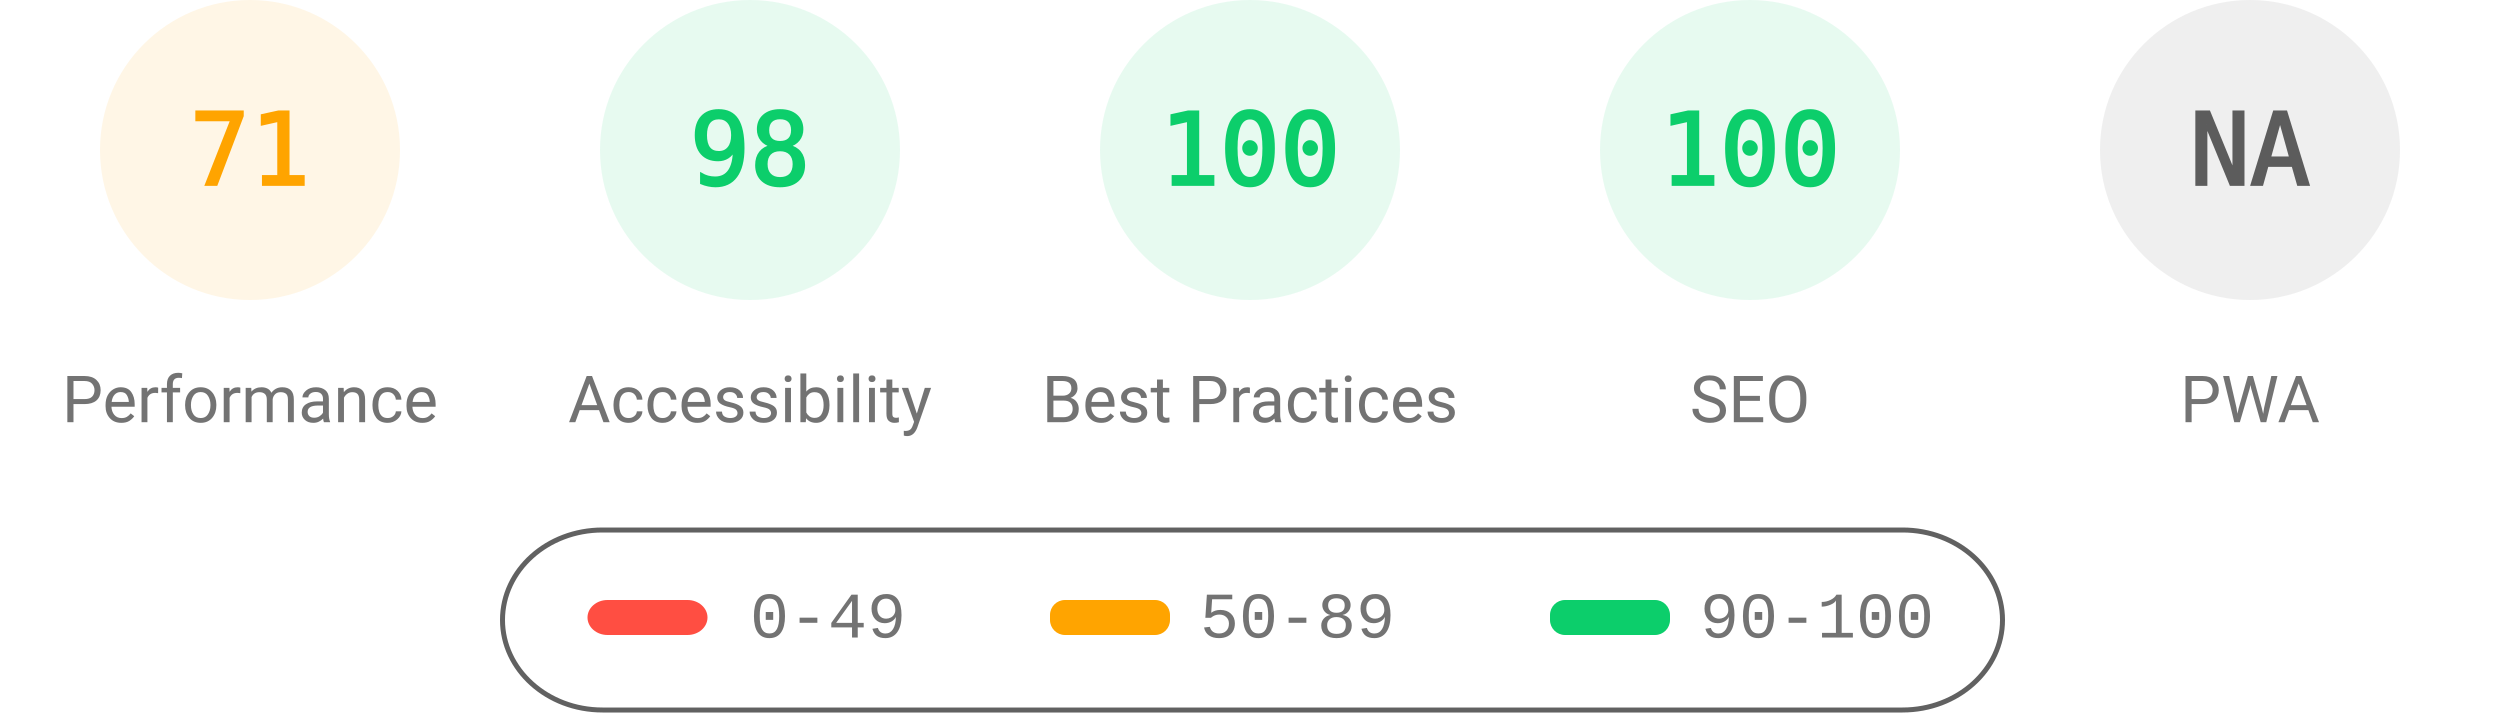
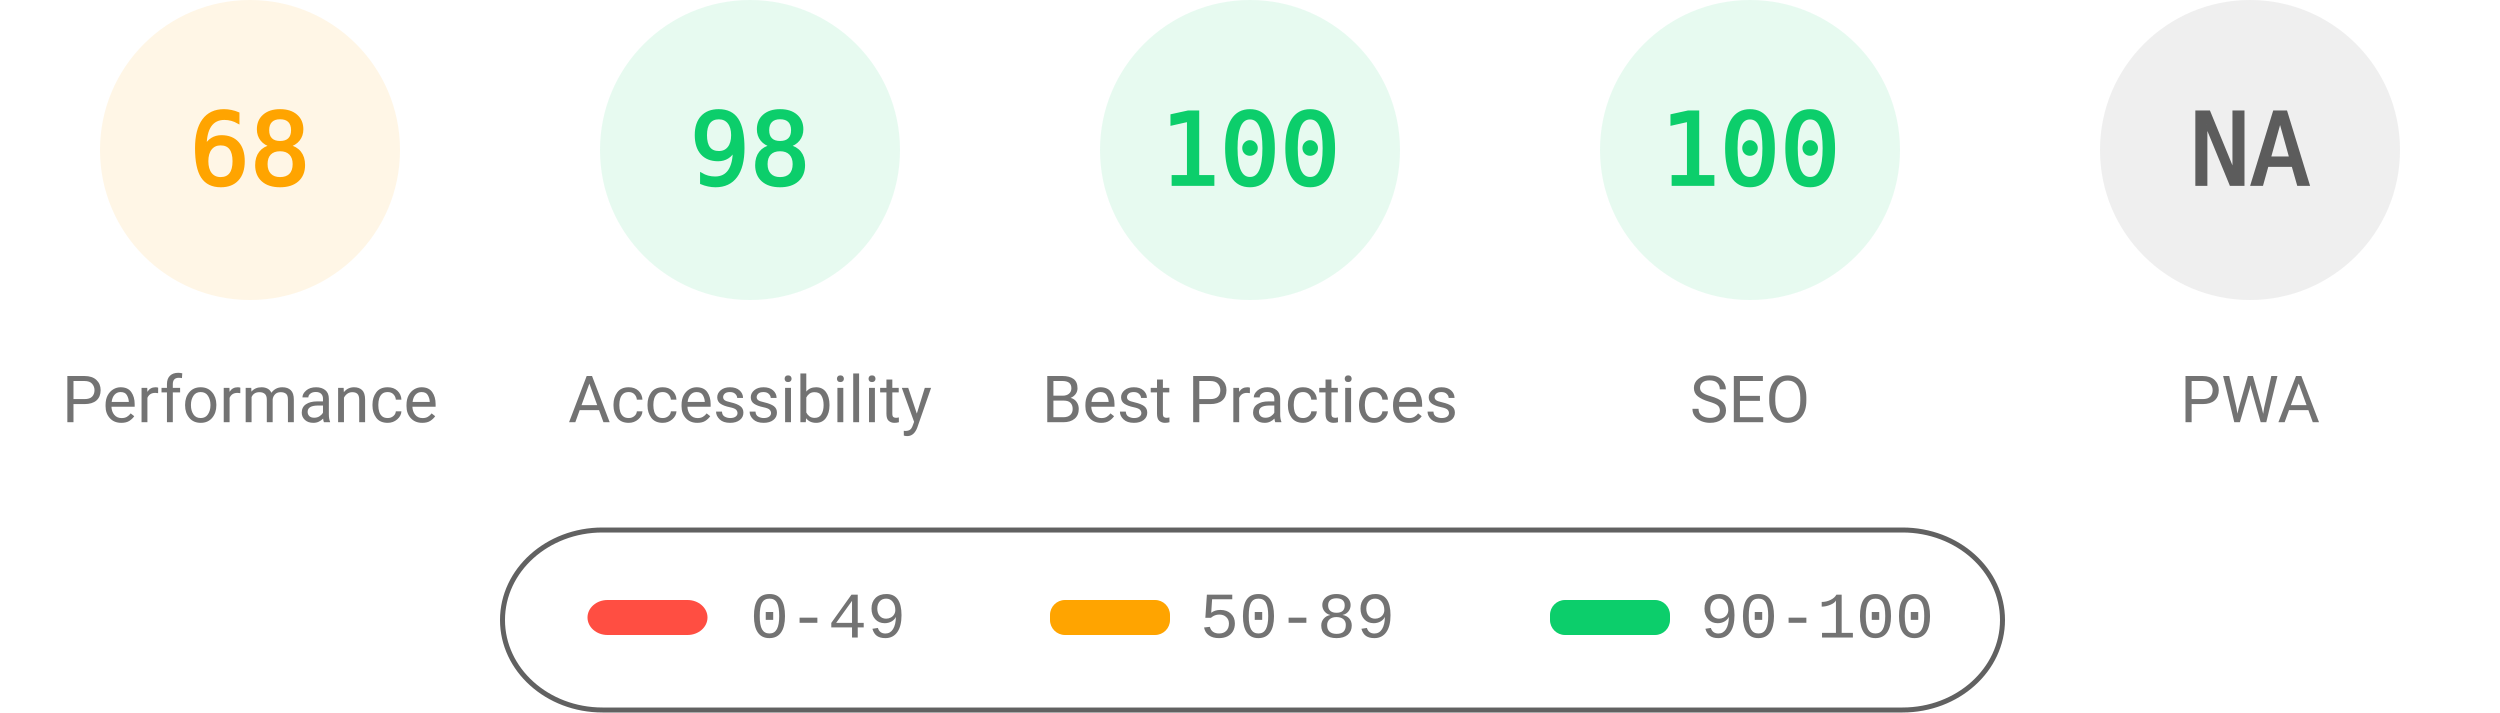
<svg xmlns="http://www.w3.org/2000/svg" fill="none" width="1000" height="285">
  <style>.gauge-base{opacity:.1}.gauge-arc{fill:none;animation-delay:250ms;stroke-linecap:round;transform:rotate(-90deg);transform-origin:100px 60px;animation:load-gauge 1s ease forwards}.guage-text{font-size:40px;font-family:monospace;text-align:center}.guage-red{color:#ff4e42;fill:#ff4e42;stroke:#ff4e42}.guage-orange{color:#ffa400;fill:#ffa400;stroke:#ffa400}.guage-green{color:#0cce6b;fill:#0cce6b;stroke:#0cce6b}.guage-undefined{color:#5c5c5c;fill:#5c5c5c;stroke:#5c5c5c}.guage-title{color:#737373;fill:#737373;stroke:none;font-size:26px;line-height:26px;font-family:Roboto,Halvetica,Arial,sans-serif}@keyframes load-gauge{from{stroke-dasharray:0 352.858}}</style>
  <svg class="guage-div guage-perf guage-orange" viewBox="0 0 200 200" width="200" height="200">
    <circle class="gauge-base" r="56" cx="100" cy="60" stroke-width="8" />
-     <circle class="gauge-arc guage-arc-1" r="56" cx="100" cy="60" stroke-width="8" style="stroke-dasharray:249.819,351.858" />
-     <text class="guage-text" x="100" y="60" alignment-baseline="central" dominant-baseline="central" text-anchor="middle">71</text>
+     <circle class="gauge-arc guage-arc-1" r="56" cx="100" cy="60" stroke-width="8" style="stroke-dasharray:239.263,351.858" />
+     <text class="guage-text" x="100" y="60" alignment-baseline="central" dominant-baseline="central" text-anchor="middle">68</text>
    <text class="guage-title" x="100" y="160" alignment-baseline="central" dominant-baseline="central" text-anchor="middle">Performance</text>
  </svg>
  <svg class="guage-div guage-acc guage-green" viewBox="0 0 200 200" width="200" height="200" x="200">
    <circle class="gauge-base" r="56" cx="100" cy="60" stroke-width="8" />
    <circle class="gauge-arc guage-arc-2" r="56" cx="100" cy="60" stroke-width="8" style="stroke-dasharray:344.821,351.858" />
    <text class="guage-text" x="100" y="60" alignment-baseline="central" dominant-baseline="central" text-anchor="middle">98</text>
    <text class="guage-title" x="100" y="160" alignment-baseline="central" dominant-baseline="central" text-anchor="middle">Accessibility</text>
  </svg>
  <svg class="guage-div guage-best guage-green" viewBox="0 0 200 200" width="200" height="200" x="400">
    <circle class="gauge-base" r="56" cx="100" cy="60" stroke-width="8" />
    <circle class="gauge-arc guage-arc-3" r="56" cx="100" cy="60" stroke-width="8" style="stroke-dasharray:351.858,351.858" />
    <text class="guage-text" x="100" y="60" alignment-baseline="central" dominant-baseline="central" text-anchor="middle">100</text>
    <text class="guage-title" x="100" y="160" alignment-baseline="central" dominant-baseline="central" text-anchor="middle">Best Practices</text>
  </svg>
  <svg class="guage-div guage-seo guage-green" viewBox="0 0 200 200" width="200" height="200" x="600">
    <circle class="gauge-base" r="56" cx="100" cy="60" stroke-width="8" />
    <circle class="gauge-arc guage-arc-4" r="56" cx="100" cy="60" stroke-width="8" style="stroke-dasharray:351.858,351.858" />
    <text class="guage-text" x="100" y="60" alignment-baseline="central" dominant-baseline="central" text-anchor="middle">100</text>
    <text class="guage-title" x="100" y="160" alignment-baseline="central" dominant-baseline="central" text-anchor="middle">SEO</text>
  </svg>
  <svg class="guage-div guage-pwa guage-undefined" viewBox="0 0 200 200" width="200" height="200" x="800">
    <circle class="gauge-base" r="56" cx="100" cy="60" stroke-width="8" />
    <circle class="gauge-arc guage-arc-4" r="56" cx="100" cy="60" stroke-width="8" style="stroke-dasharray:351.858,351.858" />
    <text class="guage-text" x="100" y="60" alignment-baseline="central" dominant-baseline="central" text-anchor="middle">NA</text>
    <text class="guage-title" x="100" y="160" alignment-baseline="central" dominant-baseline="central" text-anchor="middle">PWA</text>
  </svg>
  <svg width="604" height="76" x="200" y="210">
    <path fill="none" id="canvas_background" d="M-1-1h604v80H-1z" />
    <rect fill-opacity="0" stroke="#616161" stroke-width="2" rx="40" id="svg_2" height="72" width="600" y="2" x="1" fill="#000" />
    <rect stroke="#000" rx="8" id="svg_3" height="14" width="48" y="30" x="35" stroke-opacity="null" stroke-width="0" fill="#ff4e42" />
    <rect stroke="#000" rx="6" id="svg_4" height="14" width="48" y="30" x="220" stroke-opacity="null" stroke-width="0" fill="#ffa400" />
    <rect stroke="#000" rx="6" id="svg_5" height="14" width="48" y="30" x="420" stroke-opacity="null" stroke-width="0" fill="#0cce6b" />
    <text xml:space="preserve" text-anchor="start" font-family="'Courier New', Courier, monospace" font-size="26" id="svg_6" y="45" x="100" stroke-opacity="null" stroke-width="0" stroke="#000" fill="#737373">0-49</text>
    <text xml:space="preserve" text-anchor="start" font-family="'Courier New', Courier, monospace" font-size="26" id="svg_7" y="45" x="280" stroke-opacity="null" stroke-width="0" stroke="#000" fill="#737373">50-89</text>
    <text xml:space="preserve" text-anchor="start" font-family="'Courier New', Courier, monospace" font-size="26" id="svg_8" y="45" x="480" stroke-opacity="null" stroke-width="0" stroke="#000" fill="#737373">90-100</text>
  </svg>
</svg>
